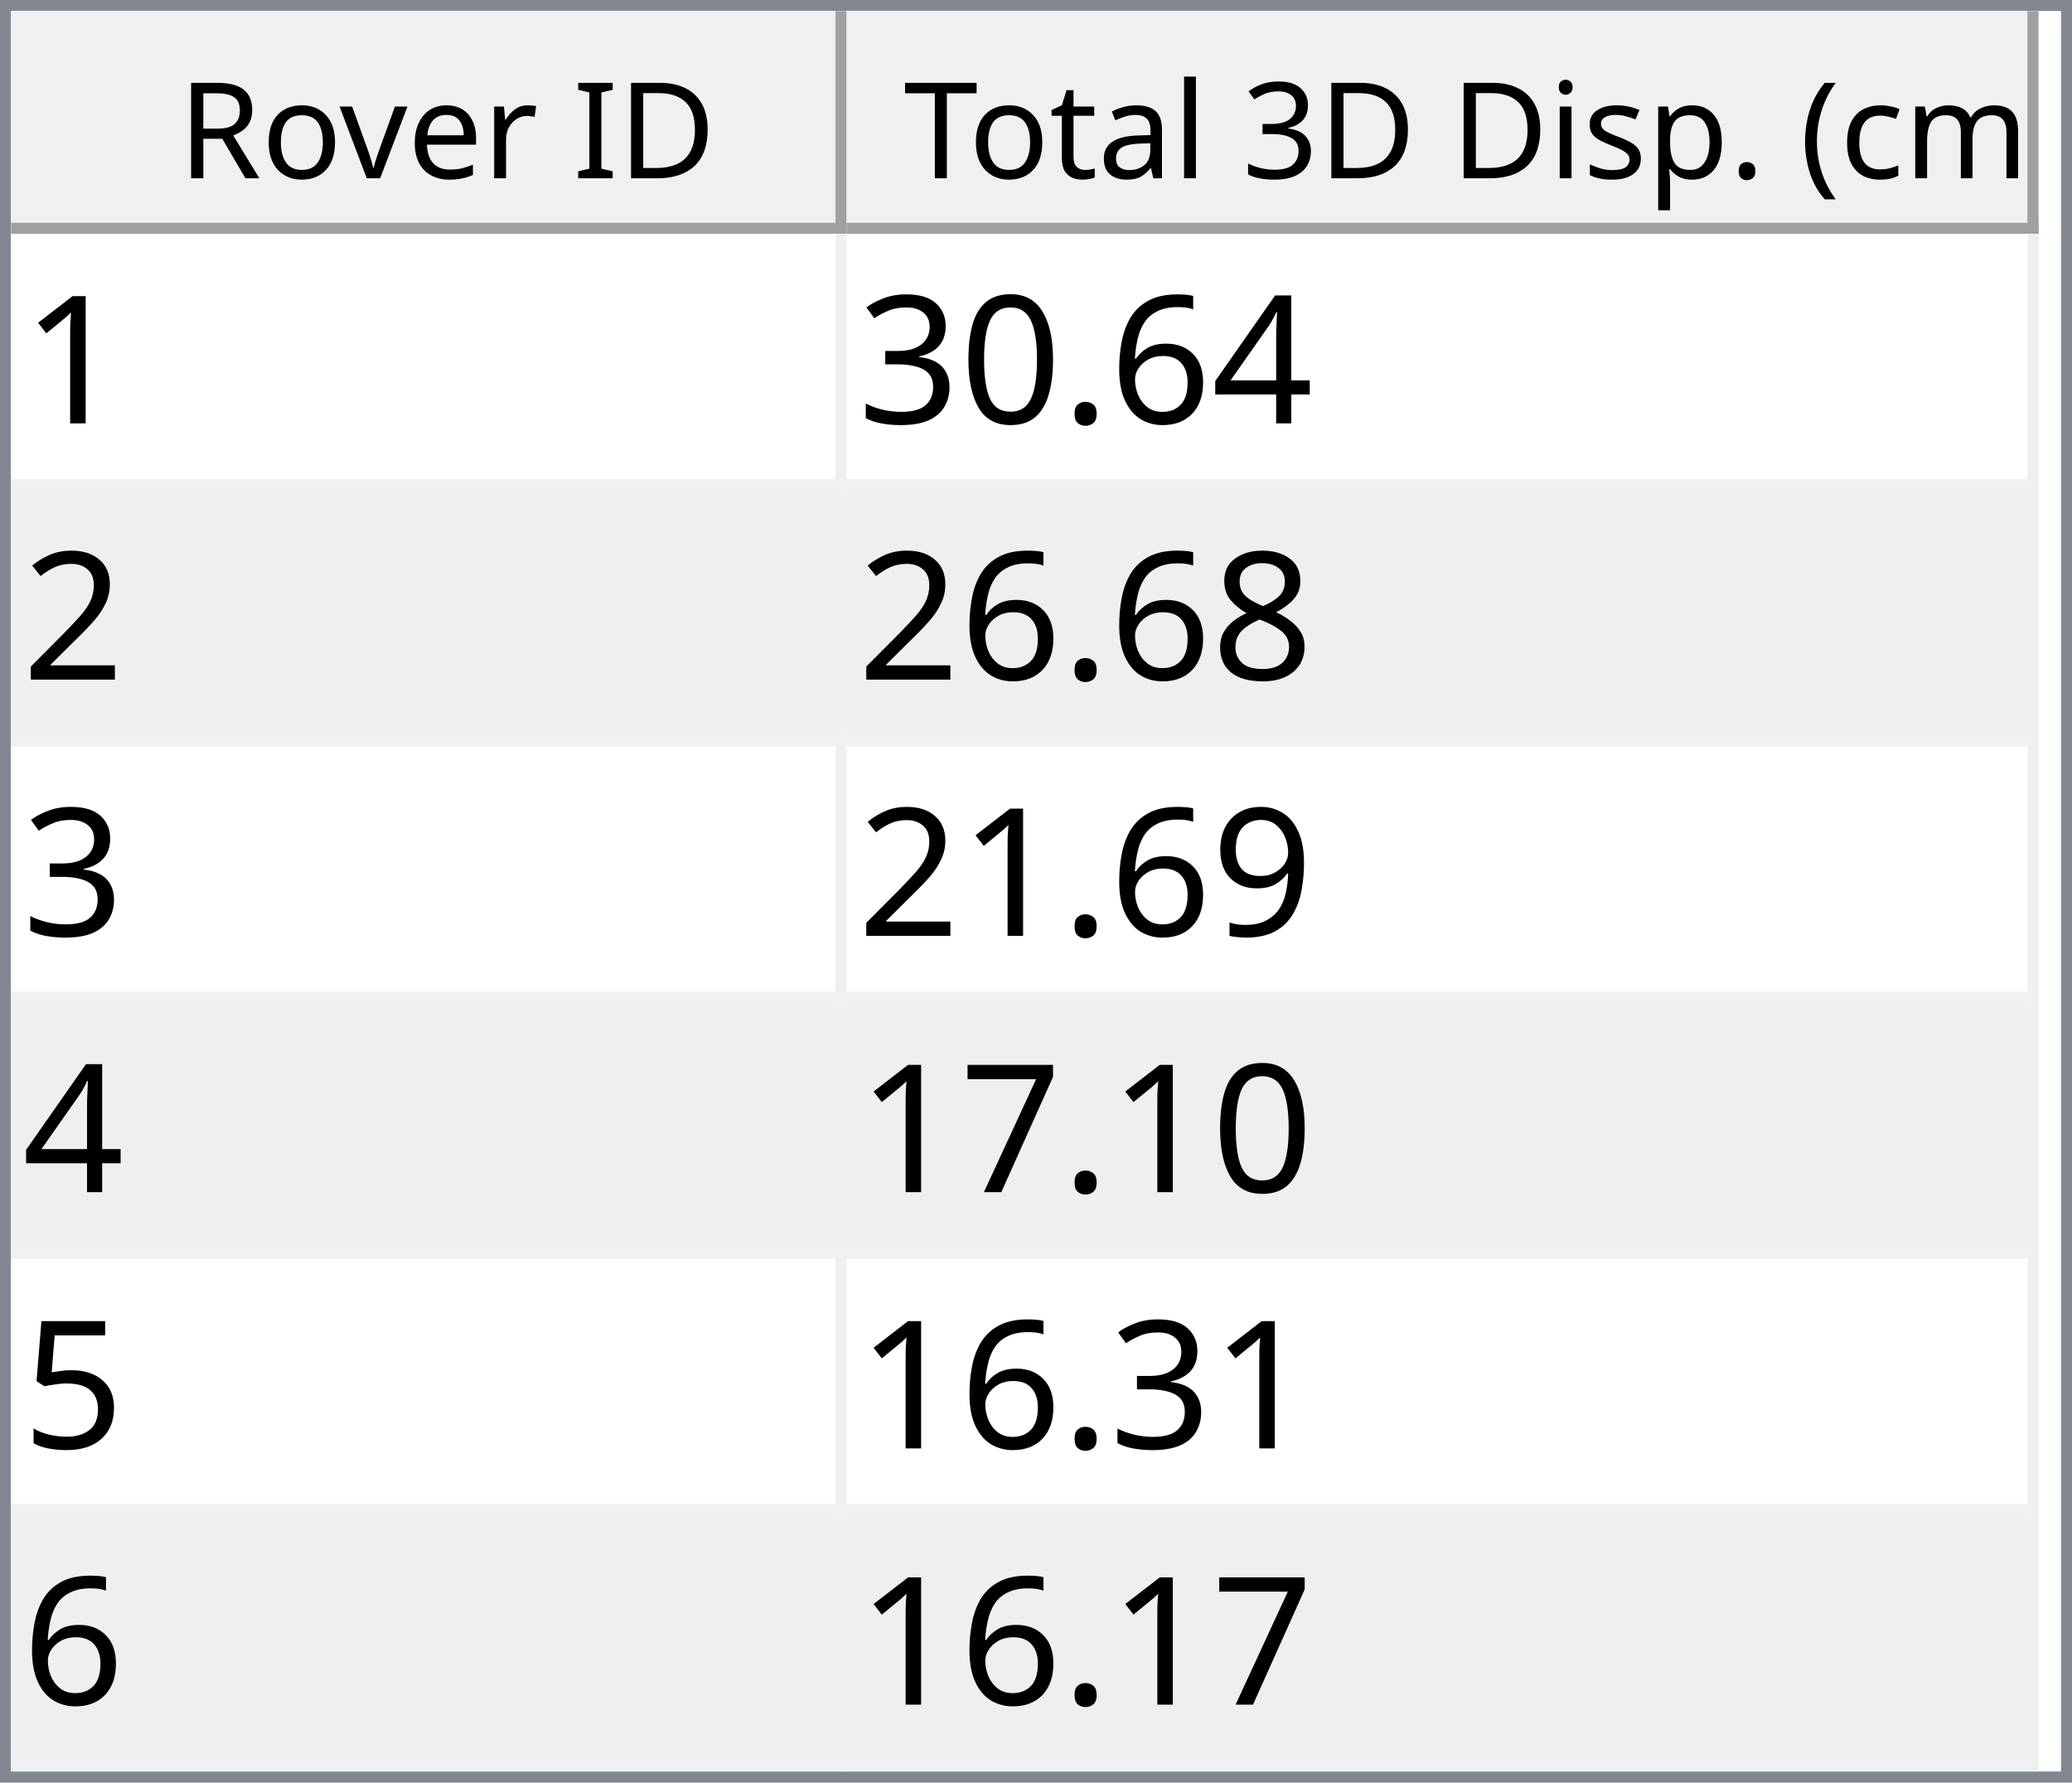
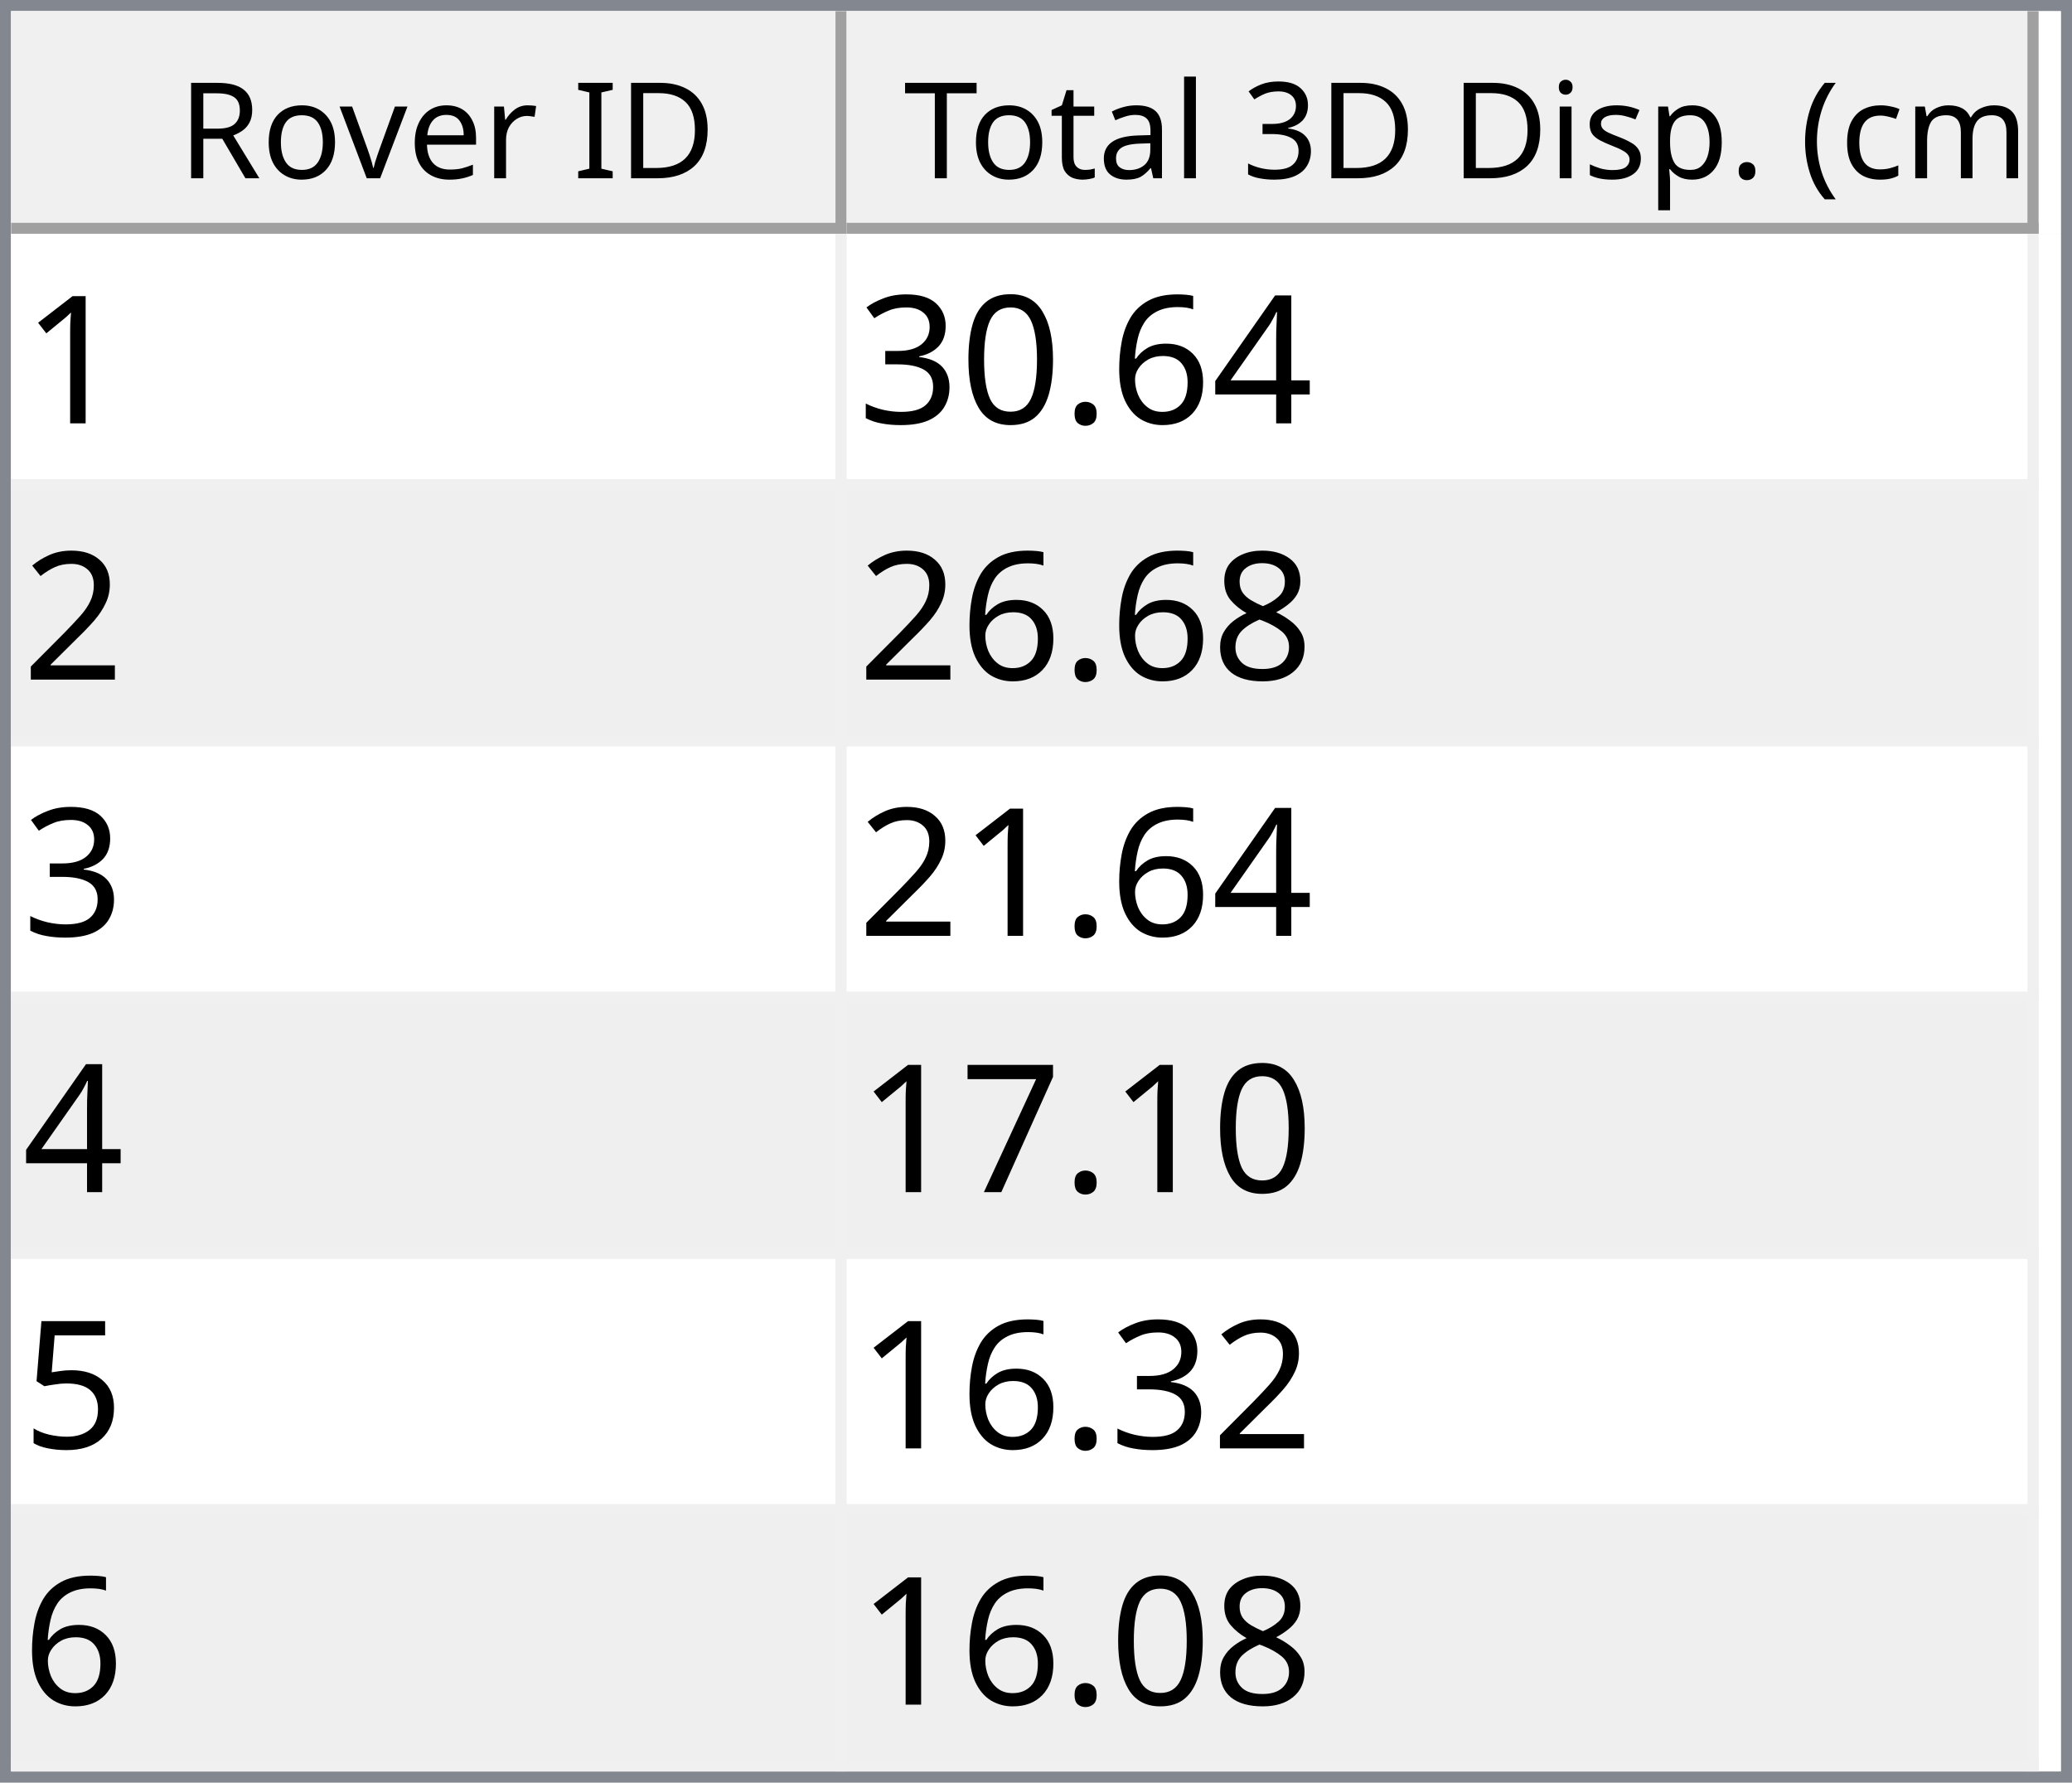
<svg xmlns="http://www.w3.org/2000/svg" style="fill-opacity:1; color-rendering:auto; color-interpolation:auto; text-rendering:auto; stroke:black; stroke-linecap:square; stroke-miterlimit:10; shape-rendering:auto; stroke-opacity:1; fill:black; stroke-dasharray:none; font-weight:normal; stroke-width:1; font-family:'Dialog'; font-style:normal; stroke-linejoin:miter; font-size:12px; stroke-dashoffset:0; image-rendering:auto;" width="186" height="160">
  <defs id="genericDefs" />
  <g>
    <defs id="defs1">
      <clipPath clipPathUnits="userSpaceOnUse" id="clipPath1">
        <path d="M0 0 L186 0 L186 160 L0 160 L0 0 Z" />
      </clipPath>
      <clipPath clipPathUnits="userSpaceOnUse" id="clipPath2">
        <path d="M0 0 L0 160 L186 160 L186 0 Z" />
      </clipPath>
      <clipPath clipPathUnits="userSpaceOnUse" id="clipPath3">
        <path d="M0 0 L0 20 L184 20 L184 0 Z" />
      </clipPath>
      <clipPath clipPathUnits="userSpaceOnUse" id="clipPath4">
        <path d="M0 0 L0 20 L75 20 L75 0 Z" />
      </clipPath>
      <clipPath clipPathUnits="userSpaceOnUse" id="clipPath5">
        <path d="M1 1 L1 19 L74 19 L74 1 Z" />
      </clipPath>
      <clipPath clipPathUnits="userSpaceOnUse" id="clipPath6">
        <path d="M0 0 L0 18 L73 18 L73 0 Z" />
      </clipPath>
      <clipPath clipPathUnits="userSpaceOnUse" id="clipPath7">
        <path d="M-0.5 -0.5 L-0.5 19.5 L74.5 19.5 L74.5 -0.5 Z" />
      </clipPath>
      <clipPath clipPathUnits="userSpaceOnUse" id="clipPath8">
        <path d="M0 0 L0 20 L107 20 L107 0 Z" />
      </clipPath>
      <clipPath clipPathUnits="userSpaceOnUse" id="clipPath9">
        <path d="M1 1 L1 19 L106 19 L106 1 Z" />
      </clipPath>
      <clipPath clipPathUnits="userSpaceOnUse" id="clipPath10">
        <path d="M0 0 L0 18 L105 18 L105 0 Z" />
      </clipPath>
      <clipPath clipPathUnits="userSpaceOnUse" id="clipPath11">
        <path d="M-0.5 -0.5 L-0.5 19.5 L106.5 19.5 L106.5 -0.5 Z" />
      </clipPath>
      <clipPath clipPathUnits="userSpaceOnUse" id="clipPath12">
        <path d="M0 0 L0 138 L184 138 L184 0 Z" />
      </clipPath>
      <clipPath clipPathUnits="userSpaceOnUse" id="clipPath13">
        <path d="M0 0 L0 138 L182 138 L182 0 Z" />
      </clipPath>
      <clipPath clipPathUnits="userSpaceOnUse" id="clipPath14">
        <path d="M-0.5 -0.5 L-0.5 137.5 L181.5 137.5 L181.5 -0.5 Z" />
      </clipPath>
      <clipPath clipPathUnits="userSpaceOnUse" id="clipPath15">
        <path d="M0 0 L0 22 L74 22 L74 0 Z" />
      </clipPath>
      <clipPath clipPathUnits="userSpaceOnUse" id="clipPath16">
        <path d="M0 0 L0 22 L106 22 L106 0 Z" />
      </clipPath>
      <font horiz-adv-x="64.551" id="font1">
        <font-face ascent="107.91" descent="25.098" units-per-em="100" style="font-style:normal; font-family:Segoe UI; font-weight:normal;" />
        <missing-glyph horiz-adv-x="64.551" d="M8.109 0 L8.109 68.266 L56.453 68.266 L56.453 0 L8.109 0 ZM15.328 7.234 L49.219 7.234 L49.219 61.031 L15.328 61.031 L15.328 7.234 Z" />
        <glyph unicode="D" horiz-adv-x="70.117" d="M9.188 0 L9.188 70.016 L28.516 70.016 Q65.531 70.016 65.531 35.891 Q65.531 19.672 55.25 9.836 Q44.969 0 27.734 0 L9.188 0 ZM17.391 62.594 L17.391 7.422 L27.828 7.422 Q41.609 7.422 49.273 14.797 Q56.938 22.172 56.938 35.688 Q56.938 62.594 28.328 62.594 L17.391 62.594 Z" />
        <glyph unicode="I" horiz-adv-x="26.611" d="M17.391 0 L9.188 0 L9.188 70.016 L17.391 70.016 L17.391 0 Z" />
        <glyph unicode=" " horiz-adv-x="27.393" d="" />
        <glyph unicode="r" horiz-adv-x="34.766" d="M34.188 41.891 Q32.078 43.5 28.125 43.5 Q23 43.5 19.555 38.672 Q16.109 33.844 16.109 25.484 L16.109 0 L8.109 0 L8.109 50 L16.109 50 L16.109 39.703 L16.312 39.703 Q18.016 44.969 21.531 47.922 Q25.047 50.875 29.391 50.875 Q32.516 50.875 34.188 50.203 L34.188 41.891 Z" />
        <glyph unicode="e" horiz-adv-x="52.295" d="M48.297 23 L12.984 23 Q13.188 14.656 17.484 10.109 Q21.781 5.562 29.297 5.562 Q37.75 5.562 44.828 11.141 L44.828 3.609 Q38.234 -1.172 27.391 -1.172 Q16.797 -1.172 10.742 5.641 Q4.688 12.453 4.688 24.812 Q4.688 36.469 11.305 43.82 Q17.922 51.172 27.734 51.172 Q37.547 51.172 42.922 44.828 Q48.297 38.484 48.297 27.203 L48.297 23 ZM40.094 29.781 Q40.047 36.719 36.75 40.578 Q33.453 44.438 27.594 44.438 Q21.922 44.438 17.969 40.383 Q14.016 36.328 13.094 29.781 L40.094 29.781 Z" />
        <glyph unicode="v" horiz-adv-x="47.9" d="M47.406 50 L27.484 0 L19.625 0 L0.688 50 L9.469 50 L22.172 13.672 Q23.578 9.672 23.922 6.688 L24.125 6.688 Q24.609 10.453 25.688 13.484 L38.969 50 L47.406 50 Z" />
        <glyph unicode="o" horiz-adv-x="58.594" d="M29 -1.172 Q17.922 -1.172 11.305 5.836 Q4.688 12.844 4.688 24.422 Q4.688 37.016 11.57 44.094 Q18.453 51.172 30.172 51.172 Q41.359 51.172 47.633 44.289 Q53.906 37.406 53.906 25.203 Q53.906 13.234 47.141 6.031 Q40.375 -1.172 29 -1.172 ZM29.594 44.438 Q21.875 44.438 17.383 39.188 Q12.891 33.938 12.891 24.703 Q12.891 15.828 17.43 10.695 Q21.969 5.562 29.594 5.562 Q37.359 5.562 41.531 10.594 Q45.703 15.625 45.703 24.906 Q45.703 34.281 41.531 39.359 Q37.359 44.438 29.594 44.438 Z" />
        <glyph unicode="R" horiz-adv-x="59.814" d="M59.375 0 L49.609 0 L37.891 19.625 Q36.281 22.359 34.766 24.289 Q33.25 26.219 31.664 27.438 Q30.078 28.656 28.25 29.219 Q26.422 29.781 24.125 29.781 L17.391 29.781 L17.391 0 L9.188 0 L9.188 70.016 L30.078 70.016 Q34.672 70.016 38.555 68.867 Q42.438 67.719 45.289 65.375 Q48.141 63.031 49.758 59.547 Q51.375 56.062 51.375 51.375 Q51.375 47.703 50.273 44.656 Q49.172 41.609 47.148 39.211 Q45.125 36.812 42.266 35.133 Q39.406 33.453 35.844 32.516 L35.844 32.328 Q37.594 31.547 38.891 30.547 Q40.188 29.547 41.359 28.18 Q42.531 26.812 43.68 25.078 Q44.828 23.344 46.234 21.047 L59.375 0 ZM17.391 62.594 L17.391 37.203 L28.516 37.203 Q31.594 37.203 34.203 38.133 Q36.812 39.062 38.719 40.797 Q40.625 42.531 41.703 45.047 Q42.781 47.562 42.781 50.688 Q42.781 56.297 39.141 59.445 Q35.5 62.594 28.609 62.594 L17.391 62.594 Z" />
        <glyph unicode=")" horiz-adv-x="30.176" d="M8.297 -15.922 L1.172 -15.922 Q16.406 2.344 16.406 26.812 Q16.406 51.469 1.078 70.016 L8.297 70.016 Q23.531 52.156 23.531 26.703 Q23.531 1.375 8.297 -15.922 Z" />
        <glyph unicode="m" horiz-adv-x="86.133" d="M79.109 0 L71.094 0 L71.094 28.719 Q71.094 37.016 68.531 40.727 Q65.969 44.438 59.906 44.438 Q54.781 44.438 51.195 39.75 Q47.609 35.062 47.609 28.516 L47.609 0 L39.594 0 L39.594 29.688 Q39.594 44.438 28.219 44.438 Q22.953 44.438 19.531 40.016 Q16.109 35.594 16.109 28.516 L16.109 0 L8.109 0 L8.109 50 L16.109 50 L16.109 42.094 L16.312 42.094 Q21.625 51.172 31.844 51.172 Q36.969 51.172 40.773 48.312 Q44.578 45.453 46 40.828 Q51.562 51.172 62.594 51.172 Q79.109 51.172 79.109 30.812 L79.109 0 Z" />
        <glyph unicode="c" horiz-adv-x="46.191" d="M42.188 2.297 Q36.422 -1.172 28.516 -1.172 Q17.828 -1.172 11.258 5.789 Q4.688 12.75 4.688 23.828 Q4.688 36.188 11.766 43.68 Q18.844 51.172 30.672 51.172 Q37.25 51.172 42.281 48.734 L42.281 40.531 Q36.719 44.438 30.375 44.438 Q22.703 44.438 17.797 38.945 Q12.891 33.453 12.891 24.516 Q12.891 15.719 17.508 10.641 Q22.125 5.562 29.891 5.562 Q36.422 5.562 42.188 9.906 L42.188 2.297 Z" />
        <glyph unicode="(" horiz-adv-x="30.176" d="M29.109 -15.922 L21.969 -15.922 Q6.844 1.375 6.844 26.703 Q6.844 52.156 21.969 70.016 L29.203 70.016 Q13.875 51.469 13.875 26.812 Q13.875 2.344 29.109 -15.922 Z" />
        <glyph unicode="." horiz-adv-x="21.68" d="M10.891 -1.078 Q8.641 -1.078 7.055 0.539 Q5.469 2.156 5.469 4.391 Q5.469 6.641 7.055 8.273 Q8.641 9.906 10.891 9.906 Q13.188 9.906 14.797 8.273 Q16.406 6.641 16.406 4.391 Q16.406 2.156 14.797 0.539 Q13.188 -1.078 10.891 -1.078 Z" />
        <glyph unicode="p" horiz-adv-x="58.789" d="M16.312 7.234 L16.109 7.234 L16.109 -23 L8.109 -23 L8.109 50 L16.109 50 L16.109 41.219 L16.312 41.219 Q22.219 51.172 33.594 51.172 Q43.266 51.172 48.688 44.461 Q54.109 37.75 54.109 26.469 Q54.109 13.922 48 6.375 Q41.891 -1.172 31.297 -1.172 Q21.578 -1.172 16.312 7.234 ZM16.109 27.391 L16.109 20.406 Q16.109 14.203 20.141 9.883 Q24.172 5.562 30.375 5.562 Q37.641 5.562 41.773 11.133 Q45.906 16.703 45.906 26.609 Q45.906 34.969 42.047 39.703 Q38.188 44.438 31.594 44.438 Q24.609 44.438 20.359 39.578 Q16.109 34.719 16.109 27.391 Z" />
        <glyph unicode="s" horiz-adv-x="42.432" d="M5.078 1.812 L5.078 10.406 Q11.625 5.562 19.484 5.562 Q30.031 5.562 30.031 12.594 Q30.031 14.594 29.125 15.992 Q28.219 17.391 26.68 18.461 Q25.141 19.531 23.07 20.383 Q21 21.234 18.609 22.172 Q15.281 23.484 12.766 24.828 Q10.25 26.172 8.57 27.859 Q6.891 29.547 6.031 31.695 Q5.172 33.844 5.172 36.719 Q5.172 40.234 6.789 42.945 Q8.406 45.656 11.086 47.484 Q13.766 49.312 17.211 50.242 Q20.656 51.172 24.312 51.172 Q30.812 51.172 35.938 48.922 L35.938 40.828 Q30.422 44.438 23.25 44.438 Q21 44.438 19.195 43.922 Q17.391 43.406 16.094 42.477 Q14.797 41.547 14.086 40.258 Q13.375 38.969 13.375 37.406 Q13.375 35.453 14.086 34.133 Q14.797 32.812 16.164 31.789 Q17.531 30.766 19.484 29.938 Q21.438 29.109 23.922 28.125 Q27.25 26.859 29.883 25.516 Q32.516 24.172 34.375 22.484 Q36.234 20.797 37.234 18.602 Q38.234 16.406 38.234 13.375 Q38.234 9.672 36.602 6.938 Q34.969 4.203 32.234 2.398 Q29.5 0.594 25.93 -0.289 Q22.359 -1.172 18.453 -1.172 Q10.75 -1.172 5.078 1.812 Z" />
        <glyph unicode="i" horiz-adv-x="24.219" d="M12.203 62.703 Q10.062 62.703 8.547 64.164 Q7.031 65.625 7.031 67.875 Q7.031 70.125 8.547 71.609 Q10.062 73.094 12.203 73.094 Q14.406 73.094 15.945 71.609 Q17.484 70.125 17.484 67.875 Q17.484 65.719 15.945 64.211 Q14.406 62.703 12.203 62.703 ZM16.109 0 L8.109 0 L8.109 50 L16.109 50 L16.109 0 Z" />
        <glyph unicode="3" horiz-adv-x="53.906" d="M46.531 19.828 Q46.531 15.094 44.75 11.211 Q42.969 7.328 39.719 4.57 Q36.469 1.812 31.93 0.297 Q27.391 -1.219 21.922 -1.219 Q11.922 -1.219 6 2.594 L6 11.188 Q13.094 5.609 22.219 5.609 Q25.875 5.609 28.828 6.539 Q31.781 7.469 33.906 9.227 Q36.031 10.984 37.18 13.477 Q38.328 15.969 38.328 19.094 Q38.328 32.812 18.797 32.812 L12.984 32.812 L12.984 39.594 L18.5 39.594 Q35.797 39.594 35.797 52.484 Q35.797 64.406 22.609 64.406 Q15.188 64.406 8.688 59.422 L8.688 67.188 Q15.375 71.188 24.609 71.188 Q29 71.188 32.57 69.969 Q36.141 68.75 38.68 66.555 Q41.219 64.359 42.609 61.281 Q44 58.203 44 54.5 Q44 40.672 30.031 36.719 L30.031 36.531 Q33.594 36.141 36.625 34.797 Q39.656 33.453 41.852 31.305 Q44.047 29.156 45.289 26.25 Q46.531 23.344 46.531 19.828 Z" />
        <glyph unicode="l" horiz-adv-x="24.219" d="M16.109 0 L8.109 0 L8.109 74.031 L16.109 74.031 L16.109 0 Z" />
        <glyph unicode="a" horiz-adv-x="50.879" d="M43.891 0 L35.891 0 L35.891 7.812 L35.688 7.812 Q30.469 -1.172 20.312 -1.172 Q12.844 -1.172 8.617 2.781 Q4.391 6.734 4.391 13.281 Q4.391 27.297 20.906 29.594 L35.891 31.688 Q35.891 44.438 25.594 44.438 Q16.547 44.438 9.281 38.281 L9.281 46.484 Q16.656 51.172 26.266 51.172 Q43.891 51.172 43.891 32.516 L43.891 0 ZM35.891 25.297 L23.828 23.641 Q18.266 22.859 15.43 20.875 Q12.594 18.891 12.594 13.875 Q12.594 10.203 15.211 7.883 Q17.828 5.562 22.172 5.562 Q28.125 5.562 32.008 9.742 Q35.891 13.922 35.891 20.312 L35.891 25.297 Z" />
        <glyph unicode="t" horiz-adv-x="33.887" d="M31.297 0.484 Q28.469 -1.078 23.828 -1.078 Q10.688 -1.078 10.688 13.578 L10.688 43.172 L2.094 43.172 L2.094 50 L10.688 50 L10.688 62.203 L18.703 64.797 L18.703 50 L31.297 50 L31.297 43.172 L18.703 43.172 L18.703 14.984 Q18.703 9.969 20.414 7.82 Q22.125 5.672 26.078 5.672 Q29.109 5.672 31.297 7.328 L31.297 0.484 Z" />
        <glyph unicode="T" horiz-adv-x="52.393" d="M50.594 62.594 L30.375 62.594 L30.375 0 L22.172 0 L22.172 62.594 L2 62.594 L2 70.016 L50.594 70.016 L50.594 62.594 Z" />
      </font>
      <font horiz-adv-x="75.0" id="font2">
        <font-face ascent="100.537" descent="21.973" units-per-em="100" style="font-style:normal; font-family:sans-serif; font-weight:normal;" />
        <missing-glyph horiz-adv-x="75.0" d="M12.5 0 L12.5 62.5 L62.5 62.5 L62.5 0 L12.5 0 ZM14.062 1.562 L60.938 1.562 L60.938 60.938 L14.062 60.938 L14.062 1.562 Z" />
        <glyph unicode="1" horiz-adv-x="55.615" d="M37.25 0 L28.469 0 L28.469 56 Q25.297 52.984 20.141 49.953 Q14.984 46.922 10.891 45.406 L10.891 53.906 Q18.266 57.375 23.781 62.305 Q29.297 67.234 31.594 71.875 L37.25 71.875 L37.25 0 Z" />
        <glyph unicode="4" horiz-adv-x="55.615" d="M32.328 0 L32.328 17.141 L1.266 17.141 L1.266 25.203 L33.938 71.578 L41.109 71.578 L41.109 25.203 L50.781 25.203 L50.781 17.141 L41.109 17.141 L41.109 0 L32.328 0 ZM32.328 25.203 L32.328 57.469 L9.906 25.203 L32.328 25.203 Z" />
        <glyph unicode="6" horiz-adv-x="55.615" d="M49.75 54.047 L41.016 53.375 Q39.844 58.547 37.703 60.891 Q34.125 64.656 28.906 64.656 Q24.703 64.656 21.531 62.312 Q17.391 59.281 14.992 53.469 Q12.594 47.656 12.5 36.922 Q15.672 41.75 20.266 44.094 Q24.859 46.438 29.891 46.438 Q38.672 46.438 44.852 39.969 Q51.031 33.5 51.031 23.25 Q51.031 16.5 48.125 10.719 Q45.219 4.938 40.141 1.859 Q35.062 -1.219 28.609 -1.219 Q17.625 -1.219 10.695 6.859 Q3.766 14.938 3.766 33.5 Q3.766 54.25 11.422 63.672 Q18.109 71.875 29.438 71.875 Q37.891 71.875 43.289 67.141 Q48.688 62.406 49.75 54.047 ZM13.875 23.188 Q13.875 18.656 15.797 14.508 Q17.719 10.359 21.188 8.18 Q24.656 6 28.469 6 Q34.031 6 38.039 10.492 Q42.047 14.984 42.047 22.703 Q42.047 30.125 38.086 34.398 Q34.125 38.672 28.125 38.672 Q22.172 38.672 18.023 34.398 Q13.875 30.125 13.875 23.188 Z" />
        <glyph unicode="." horiz-adv-x="27.783" d="M9.078 0 L9.078 10.016 L19.094 10.016 L19.094 0 L9.078 0 Z" />
        <glyph unicode="0" horiz-adv-x="55.615" d="M4.156 35.297 Q4.156 48 6.766 55.742 Q9.375 63.484 14.523 67.68 Q19.672 71.875 27.484 71.875 Q33.25 71.875 37.594 69.555 Q41.938 67.234 44.773 62.867 Q47.609 58.5 49.219 52.227 Q50.828 45.953 50.828 35.297 Q50.828 22.703 48.242 14.969 Q45.656 7.234 40.508 3.008 Q35.359 -1.219 27.484 -1.219 Q17.141 -1.219 11.234 6.203 Q4.156 15.141 4.156 35.297 ZM13.188 35.297 Q13.188 17.672 17.312 11.836 Q21.438 6 27.484 6 Q33.547 6 37.672 11.859 Q41.797 17.719 41.797 35.297 Q41.797 52.984 37.672 58.789 Q33.547 64.594 27.391 64.594 Q21.344 64.594 17.719 59.469 Q13.188 52.938 13.188 35.297 Z" />
        <glyph unicode="3" horiz-adv-x="55.615" d="M4.203 18.891 L12.984 20.062 Q14.5 12.594 18.141 9.297 Q21.781 6 27 6 Q33.203 6 37.477 10.297 Q41.75 14.594 41.75 20.953 Q41.75 27 37.797 30.93 Q33.844 34.859 27.734 34.859 Q25.25 34.859 21.531 33.891 L22.516 41.609 Q23.391 41.5 23.922 41.5 Q29.547 41.5 34.039 44.43 Q38.531 47.359 38.531 53.469 Q38.531 58.297 35.258 61.477 Q31.984 64.656 26.812 64.656 Q21.688 64.656 18.266 61.43 Q14.844 58.203 13.875 51.766 L5.078 53.328 Q6.688 62.156 12.398 67.016 Q18.109 71.875 26.609 71.875 Q32.469 71.875 37.398 69.359 Q42.328 66.844 44.945 62.5 Q47.562 58.156 47.562 53.266 Q47.562 48.641 45.07 44.828 Q42.578 41.016 37.703 38.766 Q44.047 37.312 47.562 32.695 Q51.078 28.078 51.078 21.141 Q51.078 11.766 44.242 5.25 Q37.406 -1.266 26.953 -1.266 Q17.531 -1.266 11.305 4.352 Q5.078 9.969 4.203 18.891 Z" />
        <glyph unicode="2" horiz-adv-x="55.615" d="M50.344 8.453 L50.344 0 L3.031 0 Q2.938 3.172 4.047 6.109 Q5.859 10.938 9.836 15.625 Q13.812 20.312 21.344 26.469 Q33.016 36.031 37.117 41.625 Q41.219 47.219 41.219 52.203 Q41.219 57.422 37.477 61.008 Q33.734 64.594 27.734 64.594 Q21.391 64.594 17.578 60.789 Q13.766 56.984 13.719 50.25 L4.688 51.172 Q5.609 61.281 11.664 66.578 Q17.719 71.875 27.938 71.875 Q38.234 71.875 44.242 66.164 Q50.25 60.453 50.25 52 Q50.25 47.703 48.492 43.555 Q46.734 39.406 42.656 34.812 Q38.578 30.219 29.109 22.219 Q21.188 15.578 18.945 13.211 Q16.703 10.844 15.234 8.453 L50.344 8.453 Z" />
        <glyph unicode="8" horiz-adv-x="55.615" d="M17.672 38.812 Q12.203 40.828 9.57 44.539 Q6.938 48.25 6.938 53.422 Q6.938 61.234 12.555 66.555 Q18.172 71.875 27.484 71.875 Q36.859 71.875 42.578 66.43 Q48.297 60.984 48.297 53.172 Q48.297 48.188 45.68 44.508 Q43.062 40.828 37.75 38.812 Q44.344 36.672 47.781 31.883 Q51.219 27.094 51.219 20.453 Q51.219 11.281 44.727 5.031 Q38.234 -1.219 27.641 -1.219 Q17.047 -1.219 10.547 5.055 Q4.047 11.328 4.047 20.703 Q4.047 27.688 7.594 32.398 Q11.141 37.109 17.672 38.812 ZM15.922 53.719 Q15.922 48.641 19.195 45.414 Q22.469 42.188 27.688 42.188 Q32.766 42.188 36.016 45.383 Q39.266 48.578 39.266 53.219 Q39.266 58.062 35.914 61.359 Q32.562 64.656 27.594 64.656 Q22.562 64.656 19.242 61.43 Q15.922 58.203 15.922 53.719 ZM13.094 20.656 Q13.094 16.891 14.875 13.375 Q16.656 9.859 20.172 7.93 Q23.688 6 27.734 6 Q34.031 6 38.133 10.055 Q42.234 14.109 42.234 20.359 Q42.234 26.703 38.016 30.859 Q33.797 35.016 27.438 35.016 Q21.234 35.016 17.164 30.914 Q13.094 26.812 13.094 20.656 Z" />
-         <glyph unicode="9" horiz-adv-x="55.615" d="M5.469 16.547 L13.922 17.328 Q14.984 11.375 18.016 8.688 Q21.047 6 25.781 6 Q29.828 6 32.883 7.859 Q35.938 9.719 37.891 12.82 Q39.844 15.922 41.164 21.195 Q42.484 26.469 42.484 31.938 Q42.484 32.516 42.438 33.688 Q39.797 29.5 35.234 26.883 Q30.672 24.266 25.344 24.266 Q16.453 24.266 10.305 30.711 Q4.156 37.156 4.156 47.703 Q4.156 58.594 10.578 65.234 Q17 71.875 26.656 71.875 Q33.641 71.875 39.43 68.117 Q45.219 64.359 48.219 57.398 Q51.219 50.438 51.219 37.25 Q51.219 23.531 48.242 15.406 Q45.266 7.281 39.383 3.031 Q33.5 -1.219 25.594 -1.219 Q17.188 -1.219 11.867 3.445 Q6.547 8.109 5.469 16.547 ZM41.453 48.141 Q41.453 55.719 37.43 60.156 Q33.406 64.594 27.734 64.594 Q21.875 64.594 17.531 59.812 Q13.188 55.031 13.188 47.406 Q13.188 40.578 17.312 36.305 Q21.438 32.031 27.484 32.031 Q33.594 32.031 37.523 36.305 Q41.453 40.578 41.453 48.141 Z" />
        <glyph unicode="7" horiz-adv-x="55.615" d="M4.734 62.203 L4.734 70.656 L51.078 70.656 L51.078 63.812 Q44.234 56.547 37.523 44.484 Q30.812 32.422 27.156 19.672 Q24.516 10.688 23.781 0 L14.75 0 Q14.891 8.453 18.062 20.414 Q21.234 32.375 27.172 43.484 Q33.109 54.594 39.797 62.203 L4.734 62.203 Z" />
        <glyph unicode="5" horiz-adv-x="55.615" d="M4.156 18.75 L13.375 19.531 Q14.406 12.797 18.141 9.398 Q21.875 6 27.156 6 Q33.5 6 37.891 10.789 Q42.281 15.578 42.281 23.484 Q42.281 31 38.062 35.352 Q33.844 39.703 27 39.703 Q22.75 39.703 19.336 37.773 Q15.922 35.844 13.969 32.766 L5.719 33.844 L12.641 70.609 L48.25 70.609 L48.25 62.203 L19.672 62.203 L15.828 42.969 Q22.266 47.469 29.344 47.469 Q38.719 47.469 45.164 40.969 Q51.609 34.469 51.609 24.266 Q51.609 14.547 45.953 7.469 Q39.062 -1.219 27.156 -1.219 Q17.391 -1.219 11.211 4.25 Q5.031 9.719 4.156 18.75 Z" />
      </font>
    </defs>
    <g style="fill:white; stroke:white;">
      <rect x="0" y="0" width="186" style="clip-path:url(#clipPath1); stroke:none;" height="160" />
    </g>
    <g style="fill:white; text-rendering:optimizeSpeed; color-rendering:optimizeSpeed; image-rendering:optimizeSpeed; shape-rendering:crispEdges; stroke:white; color-interpolation:sRGB;">
      <rect x="0" width="186" height="160" y="0" style="stroke:none;" />
      <path style="stroke:none;" d="M0 160 L186 160 L186 0 L0 0 Z" />
    </g>
    <g style="fill:rgb(240,240,240); font-family:'Segoe UI'; stroke:rgb(240,240,240);">
      <rect x="0" y="0" width="186" style="clip-path:url(#clipPath2); stroke:none;" height="160" />
    </g>
    <g style="fill:rgb(130,135,144); font-family:'Segoe UI'; stroke:rgb(130,135,144);">
      <path d="M0 0 L186 0 L186 160 L0 160 L0 0 ZM1 1 L185 1 L185 159 L1 159 L1 1 Z" style="fill-rule:evenodd; clip-path:url(#clipPath2); stroke:none;" />
    </g>
    <g style="fill:white; font-family:'Segoe UI'; stroke:white;" transform="translate(1,1)">
      <rect x="0" y="0" width="184" style="clip-path:url(#clipPath3); stroke:none;" height="20" />
    </g>
    <g style="fill:rgb(240,240,240); font-family:'Segoe UI'; stroke:rgb(240,240,240);" transform="translate(1,1)">
      <rect x="0" y="0" width="75" style="clip-path:url(#clipPath4); stroke:none;" height="20" />
    </g>
    <g style="font-family:'Segoe UI';" transform="translate(2,2)">
      <text x="14" xml:space="preserve" y="14" style="clip-path:url(#clipPath6); stroke:none;">Rover ID</text>
    </g>
    <g style="fill:rgb(160,160,160); font-family:'Segoe UI'; stroke:rgb(160,160,160); stroke-linejoin:bevel;" transform="translate(1.5,1.5)">
      <line x1="74" x2="74" y1="0" style="fill:none; clip-path:url(#clipPath7);" y2="19" />
    </g>
    <g style="fill:rgb(160,160,160); font-family:'Segoe UI'; stroke:rgb(160,160,160); stroke-linejoin:bevel;" transform="matrix(1,0,0,1,1,1) translate(0.5,0.5)">
      <line x1="0" x2="74" y1="19" style="fill:none; clip-path:url(#clipPath7);" y2="19" />
    </g>
    <g style="fill:rgb(240,240,240); font-family:'Segoe UI'; stroke:rgb(240,240,240);" transform="translate(76,1)">
      <rect x="0" y="0" width="107" style="clip-path:url(#clipPath8); stroke:none;" height="20" />
    </g>
    <g style="font-family:'Segoe UI';" transform="translate(77,2)">
      <text x="1" xml:space="preserve" y="14" style="clip-path:url(#clipPath10); stroke:none;"> Total 3D Disp. (cm)</text>
    </g>
    <g style="fill:rgb(160,160,160); font-family:'Segoe UI'; stroke:rgb(160,160,160); stroke-linejoin:bevel;" transform="translate(76.5,1.5)">
      <line x1="106" x2="106" y1="0" style="fill:none; clip-path:url(#clipPath11);" y2="19" />
    </g>
    <g style="fill:rgb(160,160,160); font-family:'Segoe UI'; stroke:rgb(160,160,160); stroke-linejoin:bevel;" transform="matrix(1,0,0,1,76,1) translate(0.5,0.5)">
      <line x1="0" x2="106" y1="19" style="fill:none; clip-path:url(#clipPath11);" y2="19" />
    </g>
    <g style="fill:white; font-family:'Segoe UI'; stroke:white;" transform="translate(1,21)">
      <rect x="0" y="0" width="184" style="clip-path:url(#clipPath12); stroke:none;" height="138" />
    </g>
    <g style="fill:rgb(240,240,240); font-size:16px; font-family:sans-serif; stroke:rgb(240,240,240);" transform="translate(1,21)">
      <rect x="0" y="0" width="182" style="clip-path:url(#clipPath13); stroke:none;" height="138" />
      <line transform="translate(0.5,0.5)" x1="0" x2="181" y1="22" style="clip-path:url(#clipPath14); fill:none; stroke-linejoin:bevel;" y2="22" />
    </g>
    <g transform="matrix(1,0,0,1,1,21) translate(0.5,0.5)" style="fill:rgb(240,240,240); font-size:16px; font-family:sans-serif; stroke:rgb(240,240,240); stroke-linejoin:bevel;">
      <line x1="0" x2="181" y1="45" style="fill:none; clip-path:url(#clipPath14);" y2="45" />
    </g>
    <g transform="matrix(1,0,0,1,1,21) translate(0.5,0.5)" style="fill:rgb(240,240,240); font-size:16px; font-family:sans-serif; stroke:rgb(240,240,240); stroke-linejoin:bevel;">
      <line x1="0" x2="181" y1="68" style="fill:none; clip-path:url(#clipPath14);" y2="68" />
    </g>
    <g transform="matrix(1,0,0,1,1,21) translate(0.5,0.5)" style="fill:rgb(240,240,240); font-size:16px; font-family:sans-serif; stroke:rgb(240,240,240); stroke-linejoin:bevel;">
      <line x1="0" x2="181" y1="91" style="fill:none; clip-path:url(#clipPath14);" y2="91" />
    </g>
    <g transform="matrix(1,0,0,1,1,21) translate(0.5,0.5)" style="fill:rgb(240,240,240); font-size:16px; font-family:sans-serif; stroke:rgb(240,240,240); stroke-linejoin:bevel;">
      <line x1="0" x2="181" y1="114" style="fill:none; clip-path:url(#clipPath14);" y2="114" />
    </g>
    <g transform="matrix(1,0,0,1,1,21) translate(0.5,0.5)" style="fill:rgb(240,240,240); font-size:16px; font-family:sans-serif; stroke:rgb(240,240,240); stroke-linejoin:bevel;">
      <line x1="0" x2="181" y1="137" style="fill:none; clip-path:url(#clipPath14);" y2="137" />
    </g>
    <g transform="matrix(1,0,0,1,1,21) translate(0.5,0.5)" style="fill:rgb(240,240,240); font-size:16px; font-family:sans-serif; stroke:rgb(240,240,240); stroke-linejoin:bevel;">
      <line x1="74" x2="74" y1="0" style="fill:none; clip-path:url(#clipPath14);" y2="137" />
    </g>
    <g transform="matrix(1,0,0,1,1,21) translate(0.5,0.5)" style="fill:rgb(240,240,240); font-size:16px; font-family:sans-serif; stroke:rgb(240,240,240); stroke-linejoin:bevel;">
      <line x1="181" x2="181" y1="0" style="fill:none; clip-path:url(#clipPath14);" y2="137" />
    </g>
    <g style="fill:white; font-size:16px; font-family:sans-serif; stroke:white;" transform="matrix(1,0,0,1,1,21)">
      <rect x="0" y="0" width="74" style="clip-path:url(#clipPath15); stroke:none;" height="22" />
      <text x="1" y="17" style="fill:black; clip-path:url(#clipPath15); stroke:none;" xml:space="preserve">1</text>
    </g>
    <g style="fill:white; font-size:16px; font-family:sans-serif; stroke:white;" transform="matrix(1,0,0,1,1,21) translate(75,0)">
      <rect x="0" y="0" width="106" style="clip-path:url(#clipPath16); stroke:none;" height="22" />
      <text x="1" y="17" style="fill:black; clip-path:url(#clipPath16); stroke:none;" xml:space="preserve">30.64</text>
    </g>
    <g style="fill:rgb(239,239,239); font-size:16px; font-family:sans-serif; stroke:rgb(239,239,239);" transform="matrix(1,0,0,1,1,21) translate(0,23)">
      <rect x="0" y="0" width="74" style="clip-path:url(#clipPath15); stroke:none;" height="22" />
      <text x="1" y="17" style="fill:black; clip-path:url(#clipPath15); stroke:none;" xml:space="preserve">2</text>
    </g>
    <g style="fill:rgb(239,239,239); font-size:16px; font-family:sans-serif; stroke:rgb(239,239,239);" transform="matrix(1,0,0,1,1,21) translate(75,23)">
      <rect x="0" y="0" width="106" style="clip-path:url(#clipPath16); stroke:none;" height="22" />
      <text x="1" y="17" style="fill:black; clip-path:url(#clipPath16); stroke:none;" xml:space="preserve">26.68</text>
    </g>
    <g style="fill:white; font-size:16px; font-family:sans-serif; stroke:white;" transform="matrix(1,0,0,1,1,21) translate(0,46)">
      <rect x="0" y="0" width="74" style="clip-path:url(#clipPath15); stroke:none;" height="22" />
      <text x="1" y="17" style="fill:black; clip-path:url(#clipPath15); stroke:none;" xml:space="preserve">3</text>
    </g>
    <g style="fill:white; font-size:16px; font-family:sans-serif; stroke:white;" transform="matrix(1,0,0,1,1,21) translate(75,46)">
      <rect x="0" y="0" width="106" style="clip-path:url(#clipPath16); stroke:none;" height="22" />
-       <text x="1" y="17" style="fill:black; clip-path:url(#clipPath16); stroke:none;" xml:space="preserve">21.69</text>
+       <text x="1" y="17" style="fill:black; clip-path:url(#clipPath16); stroke:none;" xml:space="preserve">21.64</text>
    </g>
    <g style="fill:rgb(239,239,239); font-size:16px; font-family:sans-serif; stroke:rgb(239,239,239);" transform="matrix(1,0,0,1,1,21) translate(0,69)">
      <rect x="0" y="0" width="74" style="clip-path:url(#clipPath15); stroke:none;" height="22" />
      <text x="1" y="17" style="fill:black; clip-path:url(#clipPath15); stroke:none;" xml:space="preserve">4</text>
    </g>
    <g style="fill:rgb(239,239,239); font-size:16px; font-family:sans-serif; stroke:rgb(239,239,239);" transform="matrix(1,0,0,1,1,21) translate(75,69)">
      <rect x="0" y="0" width="106" style="clip-path:url(#clipPath16); stroke:none;" height="22" />
      <text x="1" y="17" style="fill:black; clip-path:url(#clipPath16); stroke:none;" xml:space="preserve">17.10</text>
    </g>
    <g style="fill:white; font-size:16px; font-family:sans-serif; stroke:white;" transform="matrix(1,0,0,1,1,21) translate(0,92)">
      <rect x="0" y="0" width="74" style="clip-path:url(#clipPath15); stroke:none;" height="22" />
      <text x="1" y="17" style="fill:black; clip-path:url(#clipPath15); stroke:none;" xml:space="preserve">5</text>
    </g>
    <g style="fill:white; font-size:16px; font-family:sans-serif; stroke:white;" transform="matrix(1,0,0,1,1,21) translate(75,92)">
      <rect x="0" y="0" width="106" style="clip-path:url(#clipPath16); stroke:none;" height="22" />
-       <text x="1" y="17" style="fill:black; clip-path:url(#clipPath16); stroke:none;" xml:space="preserve">16.31</text>
+       <text x="1" y="17" style="fill:black; clip-path:url(#clipPath16); stroke:none;" xml:space="preserve">16.32</text>
    </g>
    <g style="fill:rgb(239,239,239); font-size:16px; font-family:sans-serif; stroke:rgb(239,239,239);" transform="matrix(1,0,0,1,1,21) translate(0,115)">
      <rect x="0" y="0" width="74" style="clip-path:url(#clipPath15); stroke:none;" height="22" />
      <text x="1" y="17" style="fill:black; clip-path:url(#clipPath15); stroke:none;" xml:space="preserve">6</text>
    </g>
    <g style="fill:rgb(239,239,239); font-size:16px; font-family:sans-serif; stroke:rgb(239,239,239);" transform="matrix(1,0,0,1,1,21) translate(75,115)">
      <rect x="0" y="0" width="106" style="clip-path:url(#clipPath16); stroke:none;" height="22" />
-       <text x="1" y="17" style="fill:black; clip-path:url(#clipPath16); stroke:none;" xml:space="preserve">16.17</text>
+       <text x="1" y="17" style="fill:black; clip-path:url(#clipPath16); stroke:none;" xml:space="preserve">16.08</text>
    </g>
  </g>
</svg>
